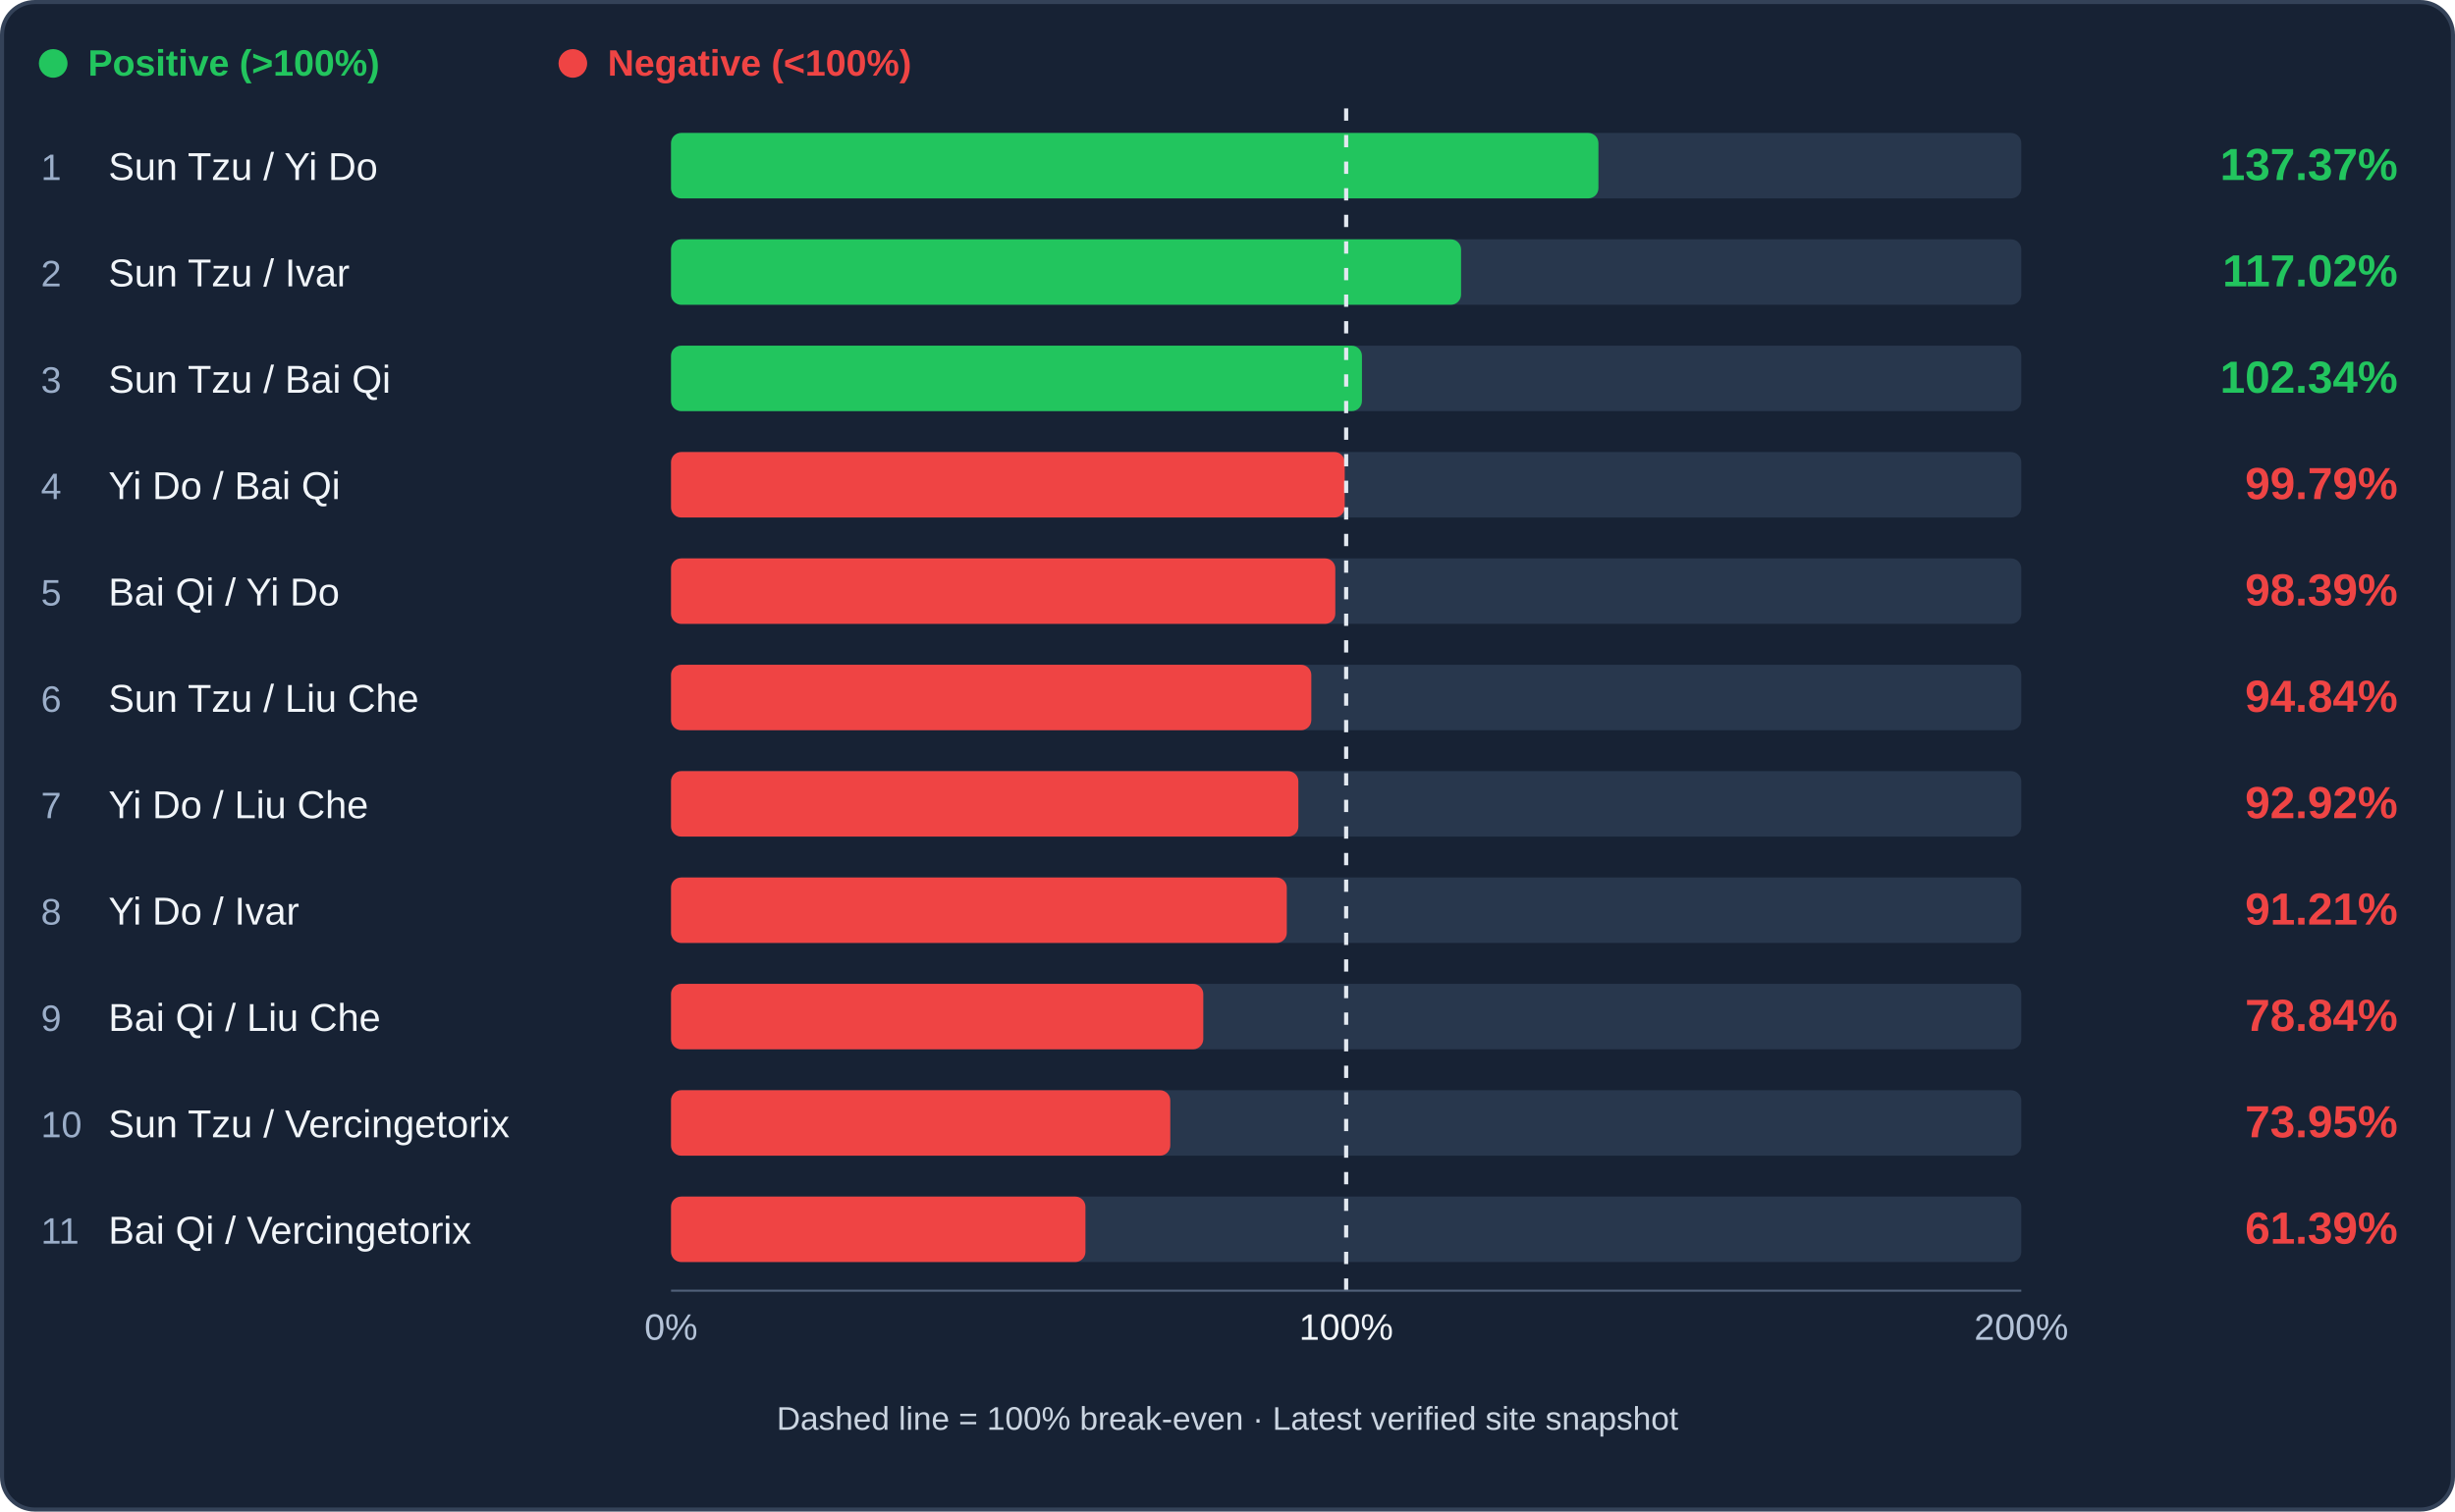
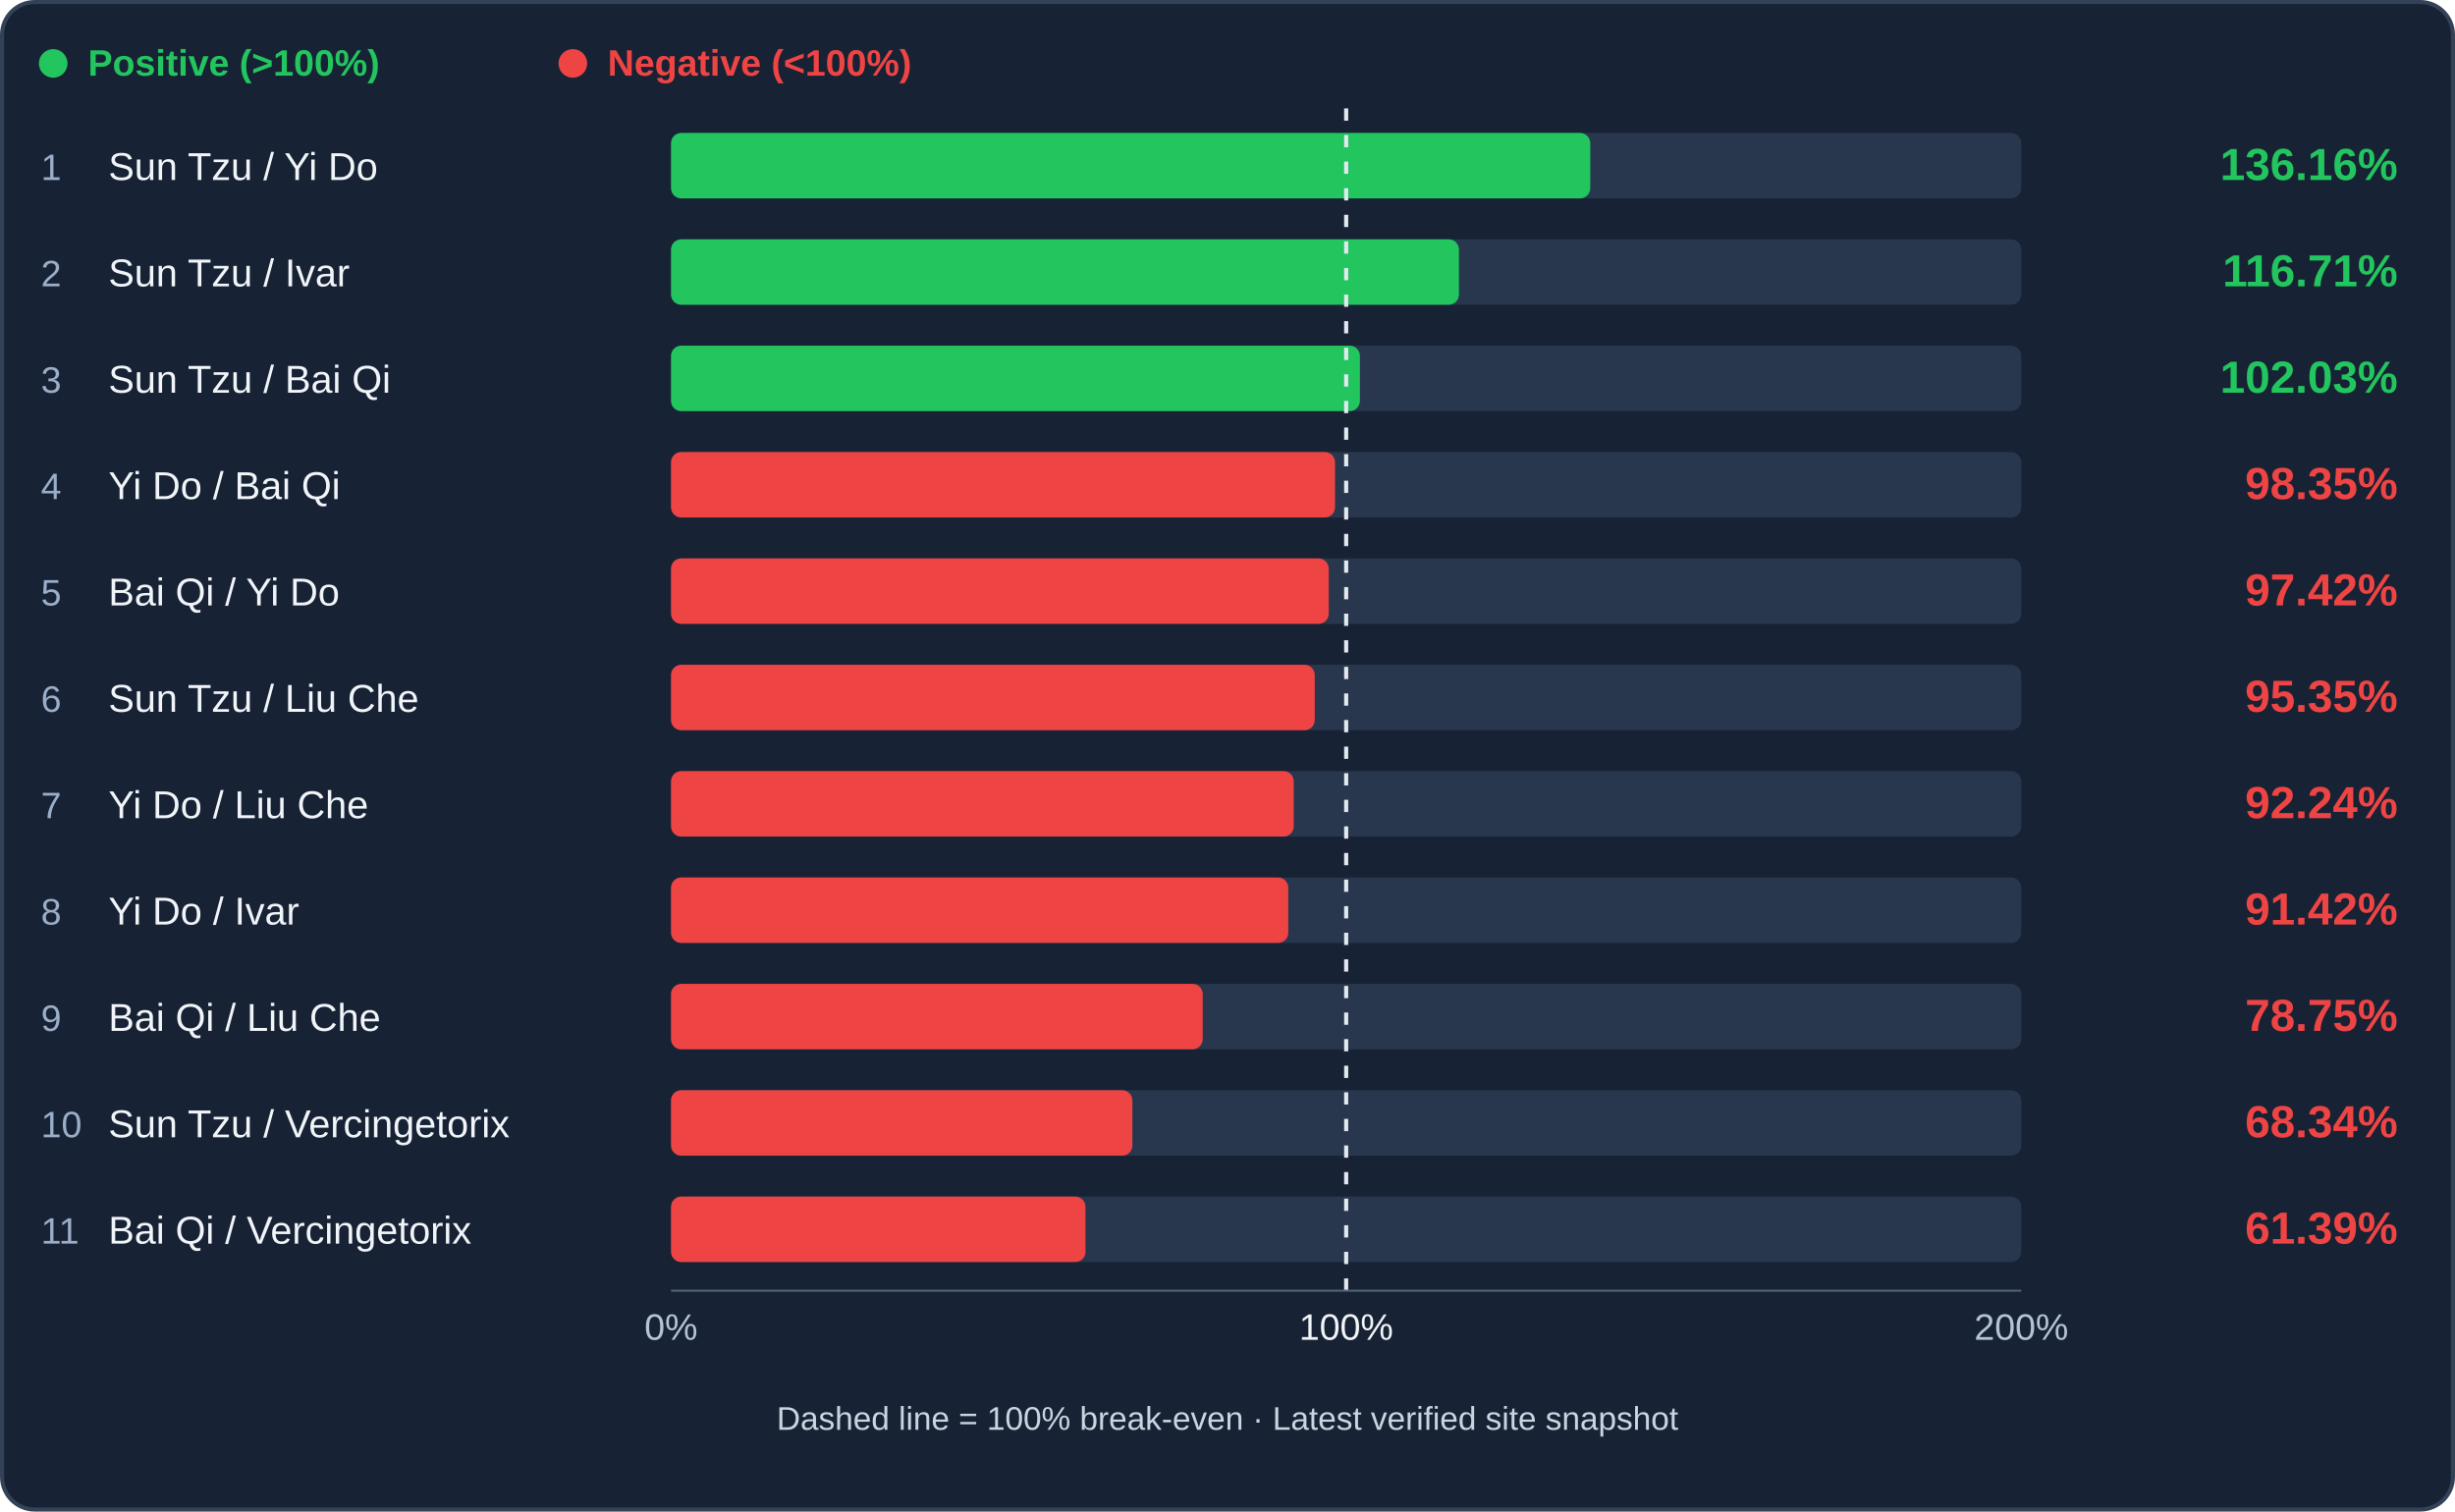
<svg xmlns="http://www.w3.org/2000/svg" viewBox="0 0 1200 739" role="img" aria-label="Infantry trade efficiency ranking">
  <rect x="1" y="1" width="1198" height="737" rx="16" fill="#172234" stroke="#344258" stroke-width="2" />
  <circle cx="26" cy="31" r="7" fill="#22c55e" />
  <text x="43" y="37" fill="#22c55e" font-family="Arial,sans-serif" font-size="18" font-weight="600">Positive (&gt;100%)</text>
  <circle cx="280" cy="31" r="7" fill="#ef4444" />
  <text x="297" y="37" fill="#ef4444" font-family="Arial,sans-serif" font-size="18" font-weight="600">Negative (&lt;100%)</text>
  <rect x="328" y="65" width="660" height="32" rx="5" fill="#28374d" />
-   <rect x="328" y="65" width="453.31" height="32" rx="5" fill="#22c55e" />
+   <rect x="328" y="65" width="449.32" height="32" rx="5" fill="#22c55e" />
  <text x="20" y="88" fill="#9baec9" font-family="Arial,sans-serif" font-size="18">1</text>
  <text x="53" y="88" fill="#f1f5f9" font-family="Arial,sans-serif" font-size="19">Sun Tzu / Yi Do</text>
-   <text x="1172" y="88" text-anchor="end" fill="#22c55e" font-family="Arial,sans-serif" font-weight="bold" font-size="22">137.37%</text>
+   <text x="1172" y="88" text-anchor="end" fill="#22c55e" font-family="Arial,sans-serif" font-weight="bold" font-size="22">136.16%</text>
  <rect x="328" y="117" width="660" height="32" rx="5" fill="#28374d" />
-   <rect x="328" y="117" width="386.17" height="32" rx="5" fill="#22c55e" />
+   <rect x="328" y="117" width="385.13" height="32" rx="5" fill="#22c55e" />
  <text x="20" y="140" fill="#9baec9" font-family="Arial,sans-serif" font-size="18">2</text>
  <text x="53" y="140" fill="#f1f5f9" font-family="Arial,sans-serif" font-size="19">Sun Tzu / Ivar</text>
-   <text x="1172" y="140" text-anchor="end" fill="#22c55e" font-family="Arial,sans-serif" font-weight="bold" font-size="22">117.02%</text>
+   <text x="1172" y="140" text-anchor="end" fill="#22c55e" font-family="Arial,sans-serif" font-weight="bold" font-size="22">116.71%</text>
  <rect x="328" y="169" width="660" height="32" rx="5" fill="#28374d" />
-   <rect x="328" y="169" width="337.72" height="32" rx="5" fill="#22c55e" />
+   <rect x="328" y="169" width="336.72" height="32" rx="5" fill="#22c55e" />
  <text x="20" y="192" fill="#9baec9" font-family="Arial,sans-serif" font-size="18">3</text>
  <text x="53" y="192" fill="#f1f5f9" font-family="Arial,sans-serif" font-size="19">Sun Tzu / Bai Qi</text>
-   <text x="1172" y="192" text-anchor="end" fill="#22c55e" font-family="Arial,sans-serif" font-weight="bold" font-size="22">102.34%</text>
+   <text x="1172" y="192" text-anchor="end" fill="#22c55e" font-family="Arial,sans-serif" font-weight="bold" font-size="22">102.03%</text>
  <rect x="328" y="221" width="660" height="32" rx="5" fill="#28374d" />
-   <rect x="328" y="221" width="329.30" height="32" rx="5" fill="#ef4444" />
+   <rect x="328" y="221" width="324.56" height="32" rx="5" fill="#ef4444" />
  <text x="20" y="244" fill="#9baec9" font-family="Arial,sans-serif" font-size="18">4</text>
  <text x="53" y="244" fill="#f1f5f9" font-family="Arial,sans-serif" font-size="19">Yi Do / Bai Qi</text>
-   <text x="1172" y="244" text-anchor="end" fill="#ef4444" font-family="Arial,sans-serif" font-weight="bold" font-size="22">99.79%</text>
+   <text x="1172" y="244" text-anchor="end" fill="#ef4444" font-family="Arial,sans-serif" font-weight="bold" font-size="22">98.35%</text>
  <rect x="328" y="273" width="660" height="32" rx="5" fill="#28374d" />
-   <rect x="328" y="273" width="324.70" height="32" rx="5" fill="#ef4444" />
+   <rect x="328" y="273" width="321.48" height="32" rx="5" fill="#ef4444" />
  <text x="20" y="296" fill="#9baec9" font-family="Arial,sans-serif" font-size="18">5</text>
  <text x="53" y="296" fill="#f1f5f9" font-family="Arial,sans-serif" font-size="19">Bai Qi / Yi Do</text>
-   <text x="1172" y="296" text-anchor="end" fill="#ef4444" font-family="Arial,sans-serif" font-weight="bold" font-size="22">98.39%</text>
+   <text x="1172" y="296" text-anchor="end" fill="#ef4444" font-family="Arial,sans-serif" font-weight="bold" font-size="22">97.42%</text>
  <rect x="328" y="325" width="660" height="32" rx="5" fill="#28374d" />
-   <rect x="328" y="325" width="312.97" height="32" rx="5" fill="#ef4444" />
+   <rect x="328" y="325" width="314.65" height="32" rx="5" fill="#ef4444" />
  <text x="20" y="348" fill="#9baec9" font-family="Arial,sans-serif" font-size="18">6</text>
  <text x="53" y="348" fill="#f1f5f9" font-family="Arial,sans-serif" font-size="19">Sun Tzu / Liu Che</text>
-   <text x="1172" y="348" text-anchor="end" fill="#ef4444" font-family="Arial,sans-serif" font-weight="bold" font-size="22">94.84%</text>
+   <text x="1172" y="348" text-anchor="end" fill="#ef4444" font-family="Arial,sans-serif" font-weight="bold" font-size="22">95.35%</text>
  <rect x="328" y="377" width="660" height="32" rx="5" fill="#28374d" />
-   <rect x="328" y="377" width="306.64" height="32" rx="5" fill="#ef4444" />
+   <rect x="328" y="377" width="304.38" height="32" rx="5" fill="#ef4444" />
  <text x="20" y="400" fill="#9baec9" font-family="Arial,sans-serif" font-size="18">7</text>
  <text x="53" y="400" fill="#f1f5f9" font-family="Arial,sans-serif" font-size="19">Yi Do / Liu Che</text>
-   <text x="1172" y="400" text-anchor="end" fill="#ef4444" font-family="Arial,sans-serif" font-weight="bold" font-size="22">92.92%</text>
+   <text x="1172" y="400" text-anchor="end" fill="#ef4444" font-family="Arial,sans-serif" font-weight="bold" font-size="22">92.24%</text>
  <rect x="328" y="429" width="660" height="32" rx="5" fill="#28374d" />
-   <rect x="328" y="429" width="300.99" height="32" rx="5" fill="#ef4444" />
+   <rect x="328" y="429" width="301.70" height="32" rx="5" fill="#ef4444" />
  <text x="20" y="452" fill="#9baec9" font-family="Arial,sans-serif" font-size="18">8</text>
  <text x="53" y="452" fill="#f1f5f9" font-family="Arial,sans-serif" font-size="19">Yi Do / Ivar</text>
-   <text x="1172" y="452" text-anchor="end" fill="#ef4444" font-family="Arial,sans-serif" font-weight="bold" font-size="22">91.21%</text>
+   <text x="1172" y="452" text-anchor="end" fill="#ef4444" font-family="Arial,sans-serif" font-weight="bold" font-size="22">91.42%</text>
  <rect x="328" y="481" width="660" height="32" rx="5" fill="#28374d" />
-   <rect x="328" y="481" width="260.17" height="32" rx="5" fill="#ef4444" />
+   <rect x="328" y="481" width="259.89" height="32" rx="5" fill="#ef4444" />
  <text x="20" y="504" fill="#9baec9" font-family="Arial,sans-serif" font-size="18">9</text>
  <text x="53" y="504" fill="#f1f5f9" font-family="Arial,sans-serif" font-size="19">Bai Qi / Liu Che</text>
-   <text x="1172" y="504" text-anchor="end" fill="#ef4444" font-family="Arial,sans-serif" font-weight="bold" font-size="22">78.84%</text>
+   <text x="1172" y="504" text-anchor="end" fill="#ef4444" font-family="Arial,sans-serif" font-weight="bold" font-size="22">78.75%</text>
  <rect x="328" y="533" width="660" height="32" rx="5" fill="#28374d" />
-   <rect x="328" y="533" width="244.03" height="32" rx="5" fill="#ef4444" />
+   <rect x="328" y="533" width="225.51" height="32" rx="5" fill="#ef4444" />
  <text x="20" y="556" fill="#9baec9" font-family="Arial,sans-serif" font-size="18">10</text>
  <text x="53" y="556" fill="#f1f5f9" font-family="Arial,sans-serif" font-size="19">Sun Tzu / Vercingetorix</text>
-   <text x="1172" y="556" text-anchor="end" fill="#ef4444" font-family="Arial,sans-serif" font-weight="bold" font-size="22">73.95%</text>
+   <text x="1172" y="556" text-anchor="end" fill="#ef4444" font-family="Arial,sans-serif" font-weight="bold" font-size="22">68.34%</text>
  <rect x="328" y="585" width="660" height="32" rx="5" fill="#28374d" />
-   <rect x="328" y="585" width="202.57" height="32" rx="5" fill="#ef4444" />
+   <rect x="328" y="585" width="202.58" height="32" rx="5" fill="#ef4444" />
  <text x="20" y="608" fill="#9baec9" font-family="Arial,sans-serif" font-size="18">11</text>
  <text x="53" y="608" fill="#f1f5f9" font-family="Arial,sans-serif" font-size="19">Bai Qi / Vercingetorix</text>
  <text x="1172" y="608" text-anchor="end" fill="#ef4444" font-family="Arial,sans-serif" font-weight="bold" font-size="22">61.39%</text>
  <line x1="658.00" y1="53" x2="658.00" y2="633" stroke="#e2e8f0" stroke-width="2" stroke-dasharray="6 7" />
  <line x1="328" y1="631" x2="988" y2="631" stroke="#51617a" />
  <text x="328" y="655" text-anchor="middle" fill="#b4c3d8" font-family="Arial" font-size="18">0%</text>
  <text x="658.00" y="655" text-anchor="middle" fill="#f1f5f9" font-family="Arial" font-size="18">100%</text>
  <text x="988" y="655" text-anchor="middle" fill="#b4c3d8" font-family="Arial" font-size="18">200%</text>
  <text x="600" y="699" text-anchor="middle" fill="#cbd5e1" font-family="Arial" font-size="16">Dashed line = 100% break-even · Latest verified site snapshot</text>
</svg>
